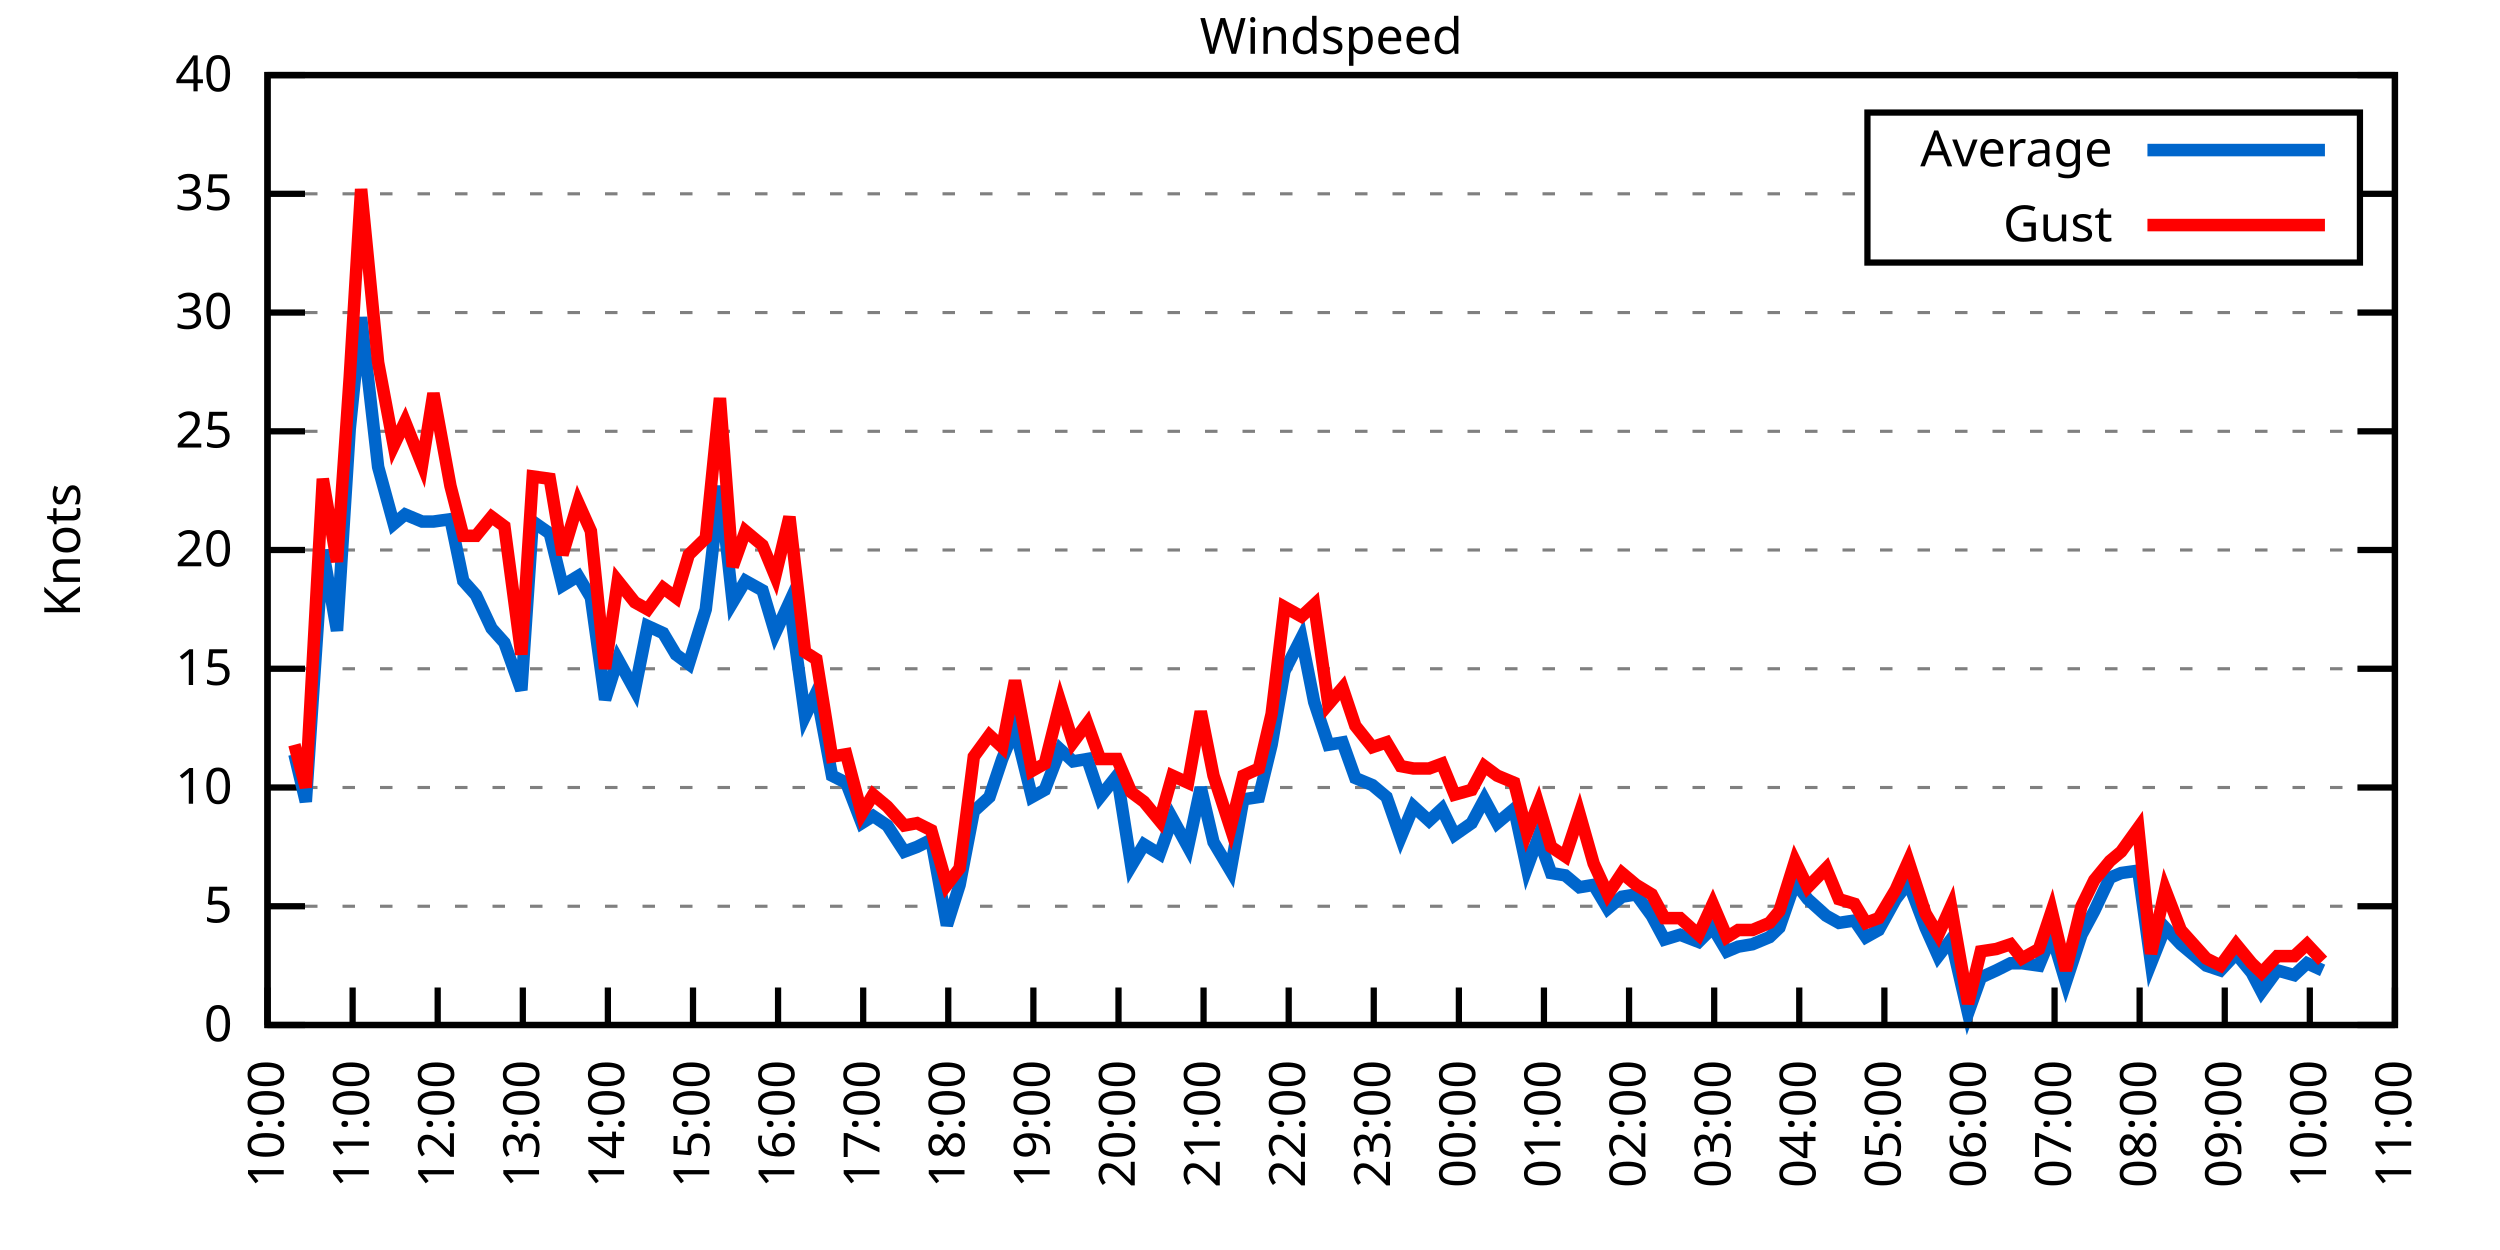
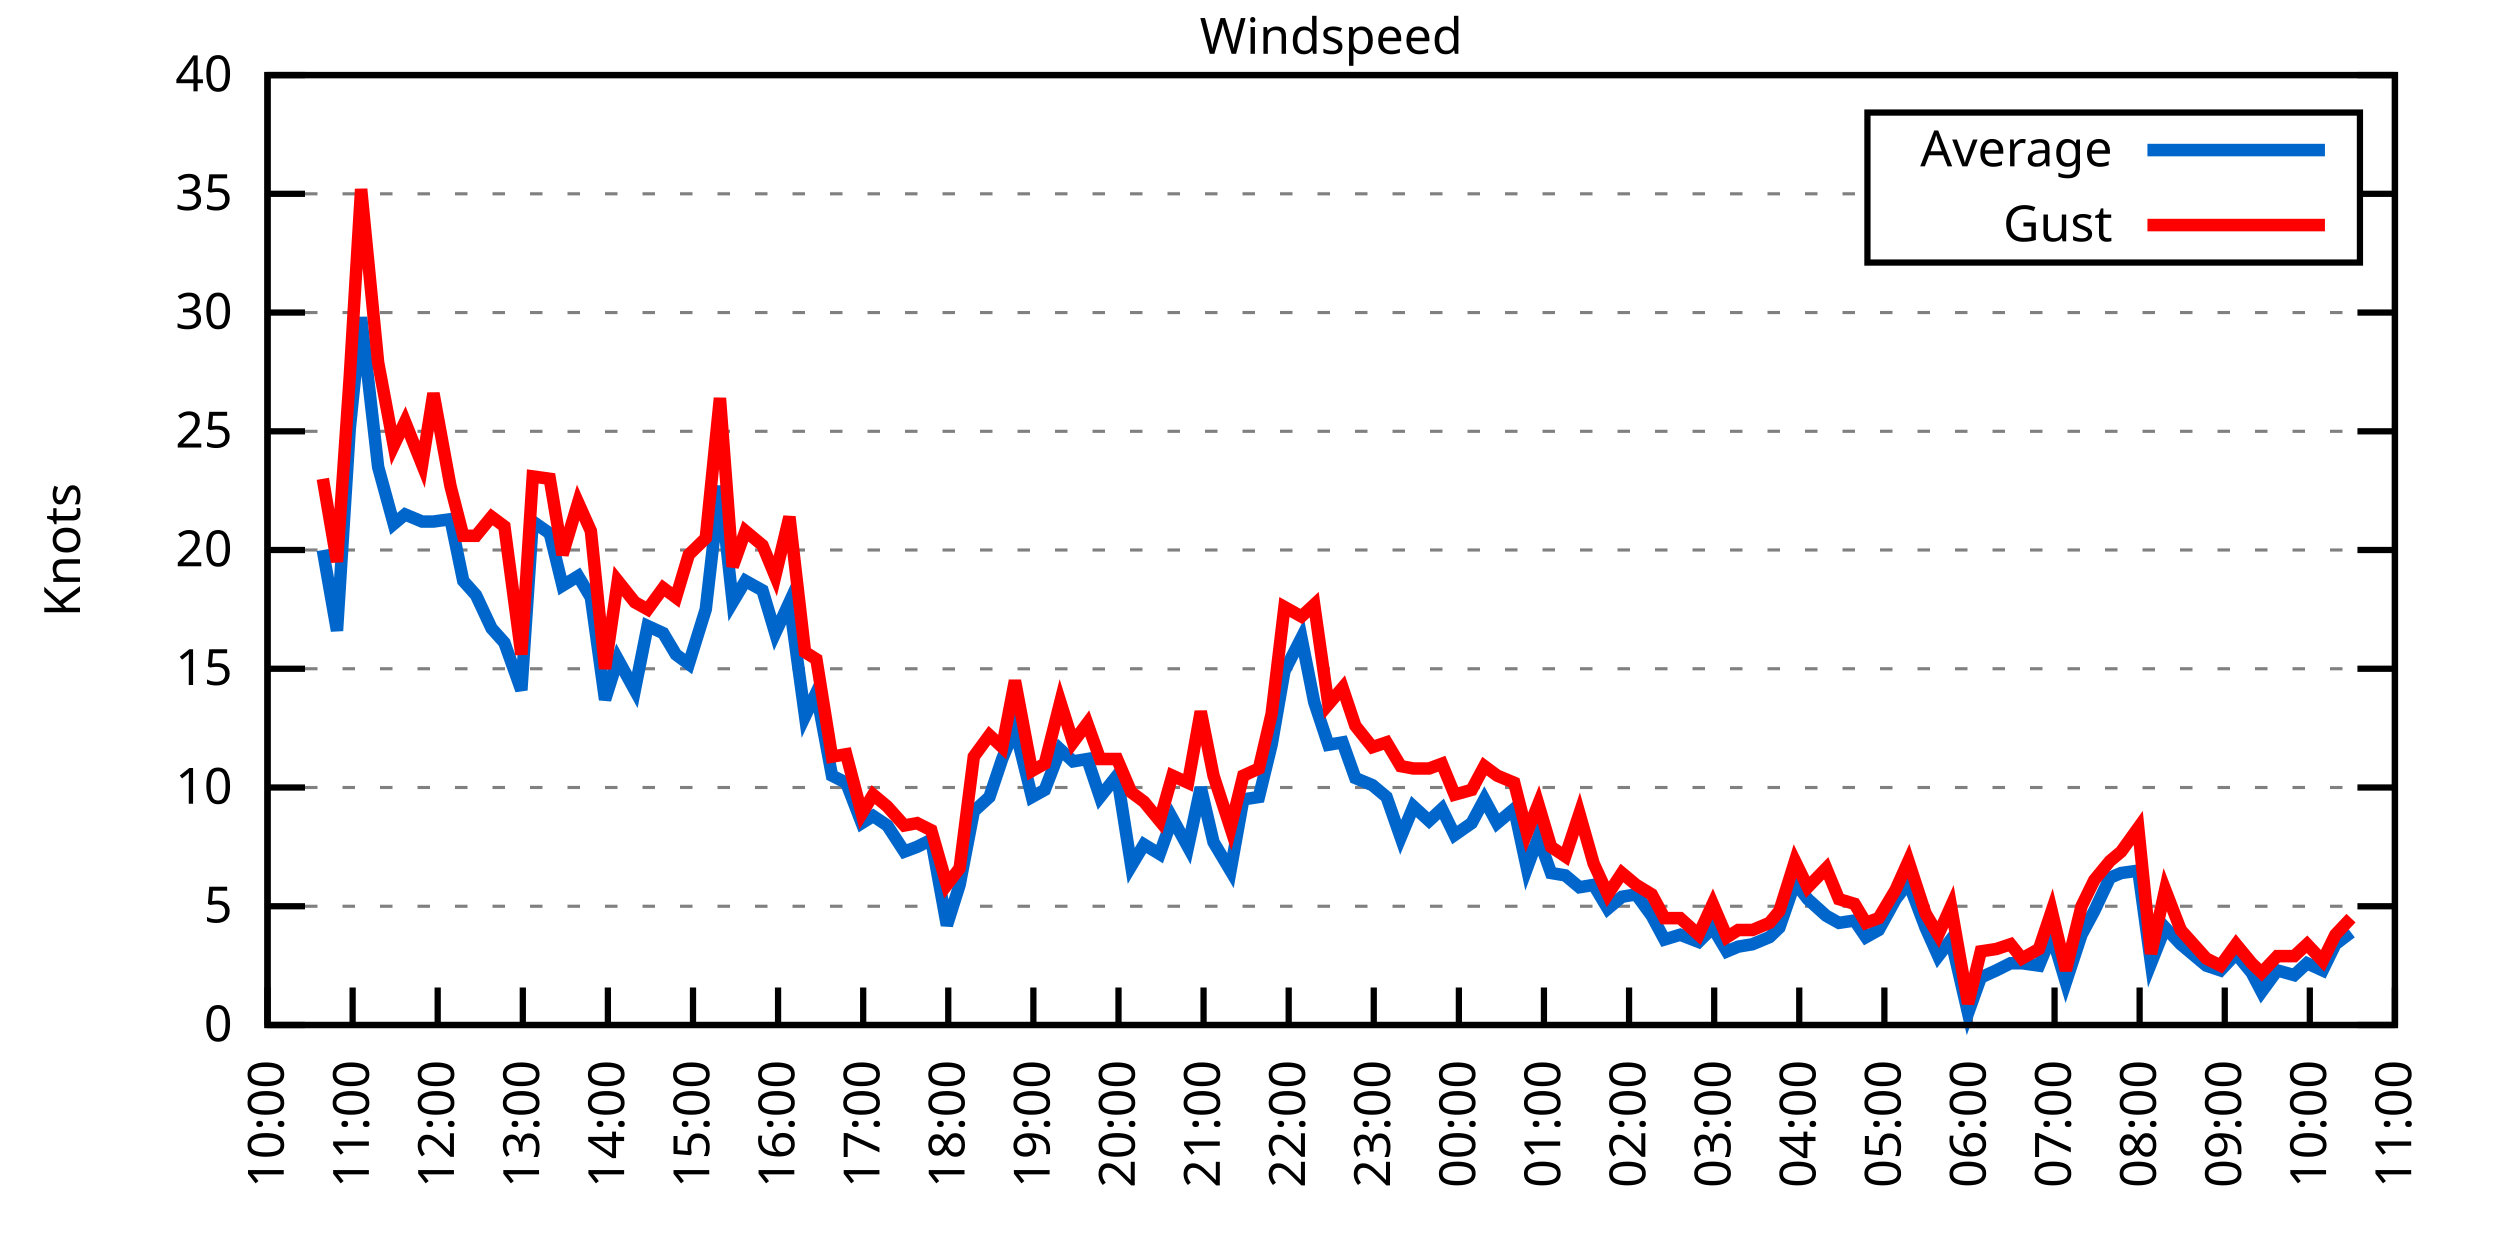
<svg xmlns="http://www.w3.org/2000/svg" xmlns:xlink="http://www.w3.org/1999/xlink" width="400" height="200" viewBox="0 0 400 200">
  <g id="gnuplot_canvas">
    <rect x="0" y="0" width="400" height="200" fill="none" />
    <defs>
      <circle id="gpDot" r="0.5" stroke-width="0.5" stroke="currentColor" />
      <path id="gpPt0" stroke-width="0.333" stroke="currentColor" d="M-1,0 h2 M0,-1 v2" />
      <path id="gpPt1" stroke-width="0.333" stroke="currentColor" d="M-1,-1 L1,1 M1,-1 L-1,1" />
      <path id="gpPt2" stroke-width="0.333" stroke="currentColor" d="M-1,0 L1,0 M0,-1 L0,1 M-1,-1 L1,1 M-1,1 L1,-1" />
      <rect id="gpPt3" stroke-width="0.333" stroke="currentColor" x="-1" y="-1" width="2" height="2" />
      <rect id="gpPt4" stroke-width="0.333" stroke="currentColor" fill="currentColor" x="-1" y="-1" width="2" height="2" />
      <circle id="gpPt5" stroke-width="0.333" stroke="currentColor" cx="0" cy="0" r="1" />
      <use xlink:href="#gpPt5" id="gpPt6" fill="currentColor" stroke="none" />
      <path id="gpPt7" stroke-width="0.333" stroke="currentColor" d="M0,-1.33 L-1.33,0.67 L1.33,0.67 z" />
      <use xlink:href="#gpPt7" id="gpPt8" fill="currentColor" stroke="none" />
      <use xlink:href="#gpPt7" id="gpPt9" stroke="currentColor" transform="rotate(180)" />
      <use xlink:href="#gpPt9" id="gpPt10" fill="currentColor" stroke="none" />
      <use xlink:href="#gpPt3" id="gpPt11" stroke="currentColor" transform="rotate(45)" />
      <use xlink:href="#gpPt11" id="gpPt12" fill="currentColor" stroke="none" />
      <path id="gpPt13" stroke-width="0.333" stroke="currentColor" d="M0,1.330 L1.265,0.411 L0.782,-1.067 L-0.782,-1.076 L-1.265,0.411 z" />
      <use xlink:href="#gpPt13" id="gpPt14" fill="currentColor" stroke="none" />
      <filter id="textbox" filterUnits="objectBoundingBox" x="0" y="0" height="1" width="1">
        <feFlood flood-color="white" flood-opacity="1" result="bgnd" />
        <feComposite in="SourceGraphic" in2="bgnd" operator="atop" />
      </filter>
      <filter id="greybox" filterUnits="objectBoundingBox" x="0" y="0" height="1" width="1">
        <feFlood flood-color="lightgrey" flood-opacity="1" result="grey" />
        <feComposite in="SourceGraphic" in2="grey" operator="atop" />
      </filter>
    </defs>
    <g fill="none" color="white" stroke="currentColor" stroke-width="1.00" stroke-linecap="butt" stroke-linejoin="miter">
</g>
    <g fill="none" color="black" stroke="currentColor" stroke-width="1.00" stroke-linecap="butt" stroke-linejoin="miter">
      <g stroke="none" shape-rendering="crispEdges">
        <polygon fill="rgb(255, 255, 255)" points="42.80,164.00 383.18,164.00 383.18,12.02 42.80,12.02 " />
      </g>
    </g>
    <g fill="none" color="black" stroke="currentColor" stroke-width="1.00" stroke-linecap="butt" stroke-linejoin="miter">
</g>
    <g fill="none" color="black" stroke="black" stroke-width="0.50" stroke-linecap="butt" stroke-linejoin="miter">
</g>
    <g fill="none" color="gray" stroke="currentColor" stroke-width="0.50" stroke-linecap="butt" stroke-linejoin="miter">
      <path stroke="gray" stroke-dasharray="2,4" class="gridline" d="M42.80,164.00 L383.19,164.00  " />
    </g>
    <g fill="none" color="gray" stroke="gray" stroke-width="1.00" stroke-linecap="butt" stroke-linejoin="miter">
</g>
    <g fill="none" color="black" stroke="currentColor" stroke-width="1.00" stroke-linecap="butt" stroke-linejoin="miter">
      <path stroke="black" d="M42.80,164.00 L48.80,164.00 M383.19,164.00 L377.19,164.00  " />
      <g transform="translate(37.20,166.60)" stroke="none" fill="black" font-family="Sans" font-size="8.00" text-anchor="end">
        <text>
          <tspan font-family="Sans"> 0</tspan>
        </text>
      </g>
    </g>
    <g fill="none" color="black" stroke="currentColor" stroke-width="1.00" stroke-linecap="butt" stroke-linejoin="miter">
</g>
    <g fill="none" color="black" stroke="black" stroke-width="0.50" stroke-linecap="butt" stroke-linejoin="miter">
</g>
    <g fill="none" color="gray" stroke="currentColor" stroke-width="0.50" stroke-linecap="butt" stroke-linejoin="miter">
      <path stroke="gray" stroke-dasharray="2,4" class="gridline" d="M42.80,145.00 L383.19,145.00  " />
    </g>
    <g fill="none" color="gray" stroke="gray" stroke-width="1.00" stroke-linecap="butt" stroke-linejoin="miter">
</g>
    <g fill="none" color="black" stroke="currentColor" stroke-width="1.00" stroke-linecap="butt" stroke-linejoin="miter">
      <path stroke="black" d="M42.80,145.00 L48.80,145.00 M383.19,145.00 L377.19,145.00  " />
      <g transform="translate(37.20,147.60)" stroke="none" fill="black" font-family="Sans" font-size="8.00" text-anchor="end">
        <text>
          <tspan font-family="Sans"> 5</tspan>
        </text>
      </g>
    </g>
    <g fill="none" color="black" stroke="currentColor" stroke-width="1.00" stroke-linecap="butt" stroke-linejoin="miter">
</g>
    <g fill="none" color="black" stroke="black" stroke-width="0.50" stroke-linecap="butt" stroke-linejoin="miter">
</g>
    <g fill="none" color="gray" stroke="currentColor" stroke-width="0.50" stroke-linecap="butt" stroke-linejoin="miter">
      <path stroke="gray" stroke-dasharray="2,4" class="gridline" d="M42.80,126.00 L383.19,126.00  " />
    </g>
    <g fill="none" color="gray" stroke="gray" stroke-width="1.00" stroke-linecap="butt" stroke-linejoin="miter">
</g>
    <g fill="none" color="black" stroke="currentColor" stroke-width="1.00" stroke-linecap="butt" stroke-linejoin="miter">
      <path stroke="black" d="M42.80,126.00 L48.80,126.00 M383.19,126.00 L377.19,126.00  " />
      <g transform="translate(37.20,128.60)" stroke="none" fill="black" font-family="Sans" font-size="8.00" text-anchor="end">
        <text>
          <tspan font-family="Sans"> 10</tspan>
        </text>
      </g>
    </g>
    <g fill="none" color="black" stroke="currentColor" stroke-width="1.00" stroke-linecap="butt" stroke-linejoin="miter">
</g>
    <g fill="none" color="black" stroke="black" stroke-width="0.50" stroke-linecap="butt" stroke-linejoin="miter">
</g>
    <g fill="none" color="gray" stroke="currentColor" stroke-width="0.50" stroke-linecap="butt" stroke-linejoin="miter">
      <path stroke="gray" stroke-dasharray="2,4" class="gridline" d="M42.80,107.00 L383.19,107.00  " />
    </g>
    <g fill="none" color="gray" stroke="gray" stroke-width="1.00" stroke-linecap="butt" stroke-linejoin="miter">
</g>
    <g fill="none" color="black" stroke="currentColor" stroke-width="1.00" stroke-linecap="butt" stroke-linejoin="miter">
      <path stroke="black" d="M42.80,107.00 L48.80,107.00 M383.19,107.00 L377.19,107.00  " />
      <g transform="translate(37.20,109.60)" stroke="none" fill="black" font-family="Sans" font-size="8.00" text-anchor="end">
        <text>
          <tspan font-family="Sans"> 15</tspan>
        </text>
      </g>
    </g>
    <g fill="none" color="black" stroke="currentColor" stroke-width="1.00" stroke-linecap="butt" stroke-linejoin="miter">
</g>
    <g fill="none" color="black" stroke="black" stroke-width="0.50" stroke-linecap="butt" stroke-linejoin="miter">
</g>
    <g fill="none" color="gray" stroke="currentColor" stroke-width="0.50" stroke-linecap="butt" stroke-linejoin="miter">
      <path stroke="gray" stroke-dasharray="2,4" class="gridline" d="M42.80,88.00 L383.19,88.00  " />
    </g>
    <g fill="none" color="gray" stroke="gray" stroke-width="1.00" stroke-linecap="butt" stroke-linejoin="miter">
</g>
    <g fill="none" color="black" stroke="currentColor" stroke-width="1.00" stroke-linecap="butt" stroke-linejoin="miter">
      <path stroke="black" d="M42.80,88.00 L48.80,88.00 M383.19,88.00 L377.19,88.00  " />
      <g transform="translate(37.20,90.60)" stroke="none" fill="black" font-family="Sans" font-size="8.00" text-anchor="end">
        <text>
          <tspan font-family="Sans"> 20</tspan>
        </text>
      </g>
    </g>
    <g fill="none" color="black" stroke="currentColor" stroke-width="1.00" stroke-linecap="butt" stroke-linejoin="miter">
</g>
    <g fill="none" color="black" stroke="black" stroke-width="0.50" stroke-linecap="butt" stroke-linejoin="miter">
</g>
    <g fill="none" color="gray" stroke="currentColor" stroke-width="0.50" stroke-linecap="butt" stroke-linejoin="miter">
      <path stroke="gray" stroke-dasharray="2,4" class="gridline" d="M42.80,69.01 L383.19,69.01  " />
    </g>
    <g fill="none" color="gray" stroke="gray" stroke-width="1.00" stroke-linecap="butt" stroke-linejoin="miter">
</g>
    <g fill="none" color="black" stroke="currentColor" stroke-width="1.00" stroke-linecap="butt" stroke-linejoin="miter">
      <path stroke="black" d="M42.80,69.01 L48.80,69.01 M383.19,69.01 L377.19,69.01  " />
      <g transform="translate(37.20,71.61)" stroke="none" fill="black" font-family="Sans" font-size="8.00" text-anchor="end">
        <text>
          <tspan font-family="Sans"> 25</tspan>
        </text>
      </g>
    </g>
    <g fill="none" color="black" stroke="currentColor" stroke-width="1.00" stroke-linecap="butt" stroke-linejoin="miter">
</g>
    <g fill="none" color="black" stroke="black" stroke-width="0.50" stroke-linecap="butt" stroke-linejoin="miter">
</g>
    <g fill="none" color="gray" stroke="currentColor" stroke-width="0.50" stroke-linecap="butt" stroke-linejoin="miter">
      <path stroke="gray" stroke-dasharray="2,4" class="gridline" d="M42.80,50.01 L383.19,50.01  " />
    </g>
    <g fill="none" color="gray" stroke="gray" stroke-width="1.00" stroke-linecap="butt" stroke-linejoin="miter">
</g>
    <g fill="none" color="black" stroke="currentColor" stroke-width="1.00" stroke-linecap="butt" stroke-linejoin="miter">
      <path stroke="black" d="M42.80,50.01 L48.80,50.01 M383.19,50.01 L377.19,50.01  " />
      <g transform="translate(37.20,52.61)" stroke="none" fill="black" font-family="Sans" font-size="8.00" text-anchor="end">
        <text>
          <tspan font-family="Sans"> 30</tspan>
        </text>
      </g>
    </g>
    <g fill="none" color="black" stroke="currentColor" stroke-width="1.00" stroke-linecap="butt" stroke-linejoin="miter">
</g>
    <g fill="none" color="black" stroke="black" stroke-width="0.50" stroke-linecap="butt" stroke-linejoin="miter">
</g>
    <g fill="none" color="gray" stroke="currentColor" stroke-width="0.50" stroke-linecap="butt" stroke-linejoin="miter">
      <path stroke="gray" stroke-dasharray="2,4" class="gridline" d="M42.80,31.01 L298.79,31.01 M377.59,31.01 L383.19,31.01  " />
    </g>
    <g fill="none" color="gray" stroke="gray" stroke-width="1.00" stroke-linecap="butt" stroke-linejoin="miter">
</g>
    <g fill="none" color="black" stroke="currentColor" stroke-width="1.00" stroke-linecap="butt" stroke-linejoin="miter">
      <path stroke="black" d="M42.80,31.01 L48.80,31.01 M383.19,31.01 L377.19,31.01  " />
      <g transform="translate(37.20,33.61)" stroke="none" fill="black" font-family="Sans" font-size="8.00" text-anchor="end">
        <text>
          <tspan font-family="Sans"> 35</tspan>
        </text>
      </g>
    </g>
    <g fill="none" color="black" stroke="currentColor" stroke-width="1.00" stroke-linecap="butt" stroke-linejoin="miter">
</g>
    <g fill="none" color="black" stroke="black" stroke-width="0.50" stroke-linecap="butt" stroke-linejoin="miter">
</g>
    <g fill="none" color="gray" stroke="currentColor" stroke-width="0.50" stroke-linecap="butt" stroke-linejoin="miter">
      <path stroke="gray" stroke-dasharray="2,4" class="gridline" d="M42.80,12.01 L383.19,12.01  " />
    </g>
    <g fill="none" color="gray" stroke="gray" stroke-width="1.00" stroke-linecap="butt" stroke-linejoin="miter">
</g>
    <g fill="none" color="black" stroke="currentColor" stroke-width="1.00" stroke-linecap="butt" stroke-linejoin="miter">
      <path stroke="black" d="M42.80,12.01 L48.80,12.01 M383.19,12.01 L377.19,12.01  " />
      <g transform="translate(37.20,14.61)" stroke="none" fill="black" font-family="Sans" font-size="8.00" text-anchor="end">
        <text>
          <tspan font-family="Sans"> 40</tspan>
        </text>
      </g>
    </g>
    <g fill="none" color="black" stroke="currentColor" stroke-width="1.00" stroke-linecap="butt" stroke-linejoin="miter">
      <path stroke="black" d="M42.80,164.00 L42.80,158.00  " />
      <g transform="translate(45.40,169.60) rotate(270.00)" stroke="none" fill="black" font-family="Sans" font-size="8.00" text-anchor="end">
        <text>
          <tspan font-family="Sans">10:00</tspan>
        </text>
      </g>
    </g>
    <g fill="none" color="black" stroke="currentColor" stroke-width="1.00" stroke-linecap="butt" stroke-linejoin="miter">
      <path stroke="black" d="M56.42,164.00 L56.42,158.00  " />
      <g transform="translate(59.02,169.60) rotate(270.00)" stroke="none" fill="black" font-family="Sans" font-size="8.00" text-anchor="end">
        <text>
          <tspan font-family="Sans">11:00</tspan>
        </text>
      </g>
    </g>
    <g fill="none" color="black" stroke="currentColor" stroke-width="1.00" stroke-linecap="butt" stroke-linejoin="miter">
      <path stroke="black" d="M70.03,164.00 L70.03,158.00  " />
      <g transform="translate(72.63,169.60) rotate(270.00)" stroke="none" fill="black" font-family="Sans" font-size="8.00" text-anchor="end">
        <text>
          <tspan font-family="Sans">12:00</tspan>
        </text>
      </g>
    </g>
    <g fill="none" color="black" stroke="currentColor" stroke-width="1.00" stroke-linecap="butt" stroke-linejoin="miter">
      <path stroke="black" d="M83.65,164.00 L83.65,158.00  " />
      <g transform="translate(86.25,169.60) rotate(270.00)" stroke="none" fill="black" font-family="Sans" font-size="8.00" text-anchor="end">
        <text>
          <tspan font-family="Sans">13:00</tspan>
        </text>
      </g>
    </g>
    <g fill="none" color="black" stroke="currentColor" stroke-width="1.00" stroke-linecap="butt" stroke-linejoin="miter">
      <path stroke="black" d="M97.26,164.00 L97.26,158.00  " />
      <g transform="translate(99.86,169.60) rotate(270.00)" stroke="none" fill="black" font-family="Sans" font-size="8.00" text-anchor="end">
        <text>
          <tspan font-family="Sans">14:00</tspan>
        </text>
      </g>
    </g>
    <g fill="none" color="black" stroke="currentColor" stroke-width="1.00" stroke-linecap="butt" stroke-linejoin="miter">
      <path stroke="black" d="M110.88,164.00 L110.88,158.00  " />
      <g transform="translate(113.48,169.60) rotate(270.00)" stroke="none" fill="black" font-family="Sans" font-size="8.00" text-anchor="end">
        <text>
          <tspan font-family="Sans">15:00</tspan>
        </text>
      </g>
    </g>
    <g fill="none" color="black" stroke="currentColor" stroke-width="1.00" stroke-linecap="butt" stroke-linejoin="miter">
      <path stroke="black" d="M124.49,164.00 L124.49,158.00  " />
      <g transform="translate(127.09,169.60) rotate(270.00)" stroke="none" fill="black" font-family="Sans" font-size="8.00" text-anchor="end">
        <text>
          <tspan font-family="Sans">16:00</tspan>
        </text>
      </g>
    </g>
    <g fill="none" color="black" stroke="currentColor" stroke-width="1.00" stroke-linecap="butt" stroke-linejoin="miter">
      <path stroke="black" d="M138.11,164.00 L138.11,158.00  " />
      <g transform="translate(140.71,169.60) rotate(270.00)" stroke="none" fill="black" font-family="Sans" font-size="8.00" text-anchor="end">
        <text>
          <tspan font-family="Sans">17:00</tspan>
        </text>
      </g>
    </g>
    <g fill="none" color="black" stroke="currentColor" stroke-width="1.00" stroke-linecap="butt" stroke-linejoin="miter">
      <path stroke="black" d="M151.72,164.00 L151.72,158.00  " />
      <g transform="translate(154.32,169.60) rotate(270.00)" stroke="none" fill="black" font-family="Sans" font-size="8.00" text-anchor="end">
        <text>
          <tspan font-family="Sans">18:00</tspan>
        </text>
      </g>
    </g>
    <g fill="none" color="black" stroke="currentColor" stroke-width="1.00" stroke-linecap="butt" stroke-linejoin="miter">
      <path stroke="black" d="M165.34,164.00 L165.34,158.00  " />
      <g transform="translate(167.94,169.60) rotate(270.00)" stroke="none" fill="black" font-family="Sans" font-size="8.00" text-anchor="end">
        <text>
          <tspan font-family="Sans">19:00</tspan>
        </text>
      </g>
    </g>
    <g fill="none" color="black" stroke="currentColor" stroke-width="1.00" stroke-linecap="butt" stroke-linejoin="miter">
      <path stroke="black" d="M178.96,164.00 L178.96,158.00  " />
      <g transform="translate(181.56,169.60) rotate(270.00)" stroke="none" fill="black" font-family="Sans" font-size="8.00" text-anchor="end">
        <text>
          <tspan font-family="Sans">20:00</tspan>
        </text>
      </g>
    </g>
    <g fill="none" color="black" stroke="currentColor" stroke-width="1.00" stroke-linecap="butt" stroke-linejoin="miter">
      <path stroke="black" d="M192.57,164.00 L192.57,158.00  " />
      <g transform="translate(195.17,169.60) rotate(270.00)" stroke="none" fill="black" font-family="Sans" font-size="8.00" text-anchor="end">
        <text>
          <tspan font-family="Sans">21:00</tspan>
        </text>
      </g>
    </g>
    <g fill="none" color="black" stroke="currentColor" stroke-width="1.00" stroke-linecap="butt" stroke-linejoin="miter">
      <path stroke="black" d="M206.19,164.00 L206.19,158.00  " />
      <g transform="translate(208.79,169.60) rotate(270.00)" stroke="none" fill="black" font-family="Sans" font-size="8.00" text-anchor="end">
        <text>
          <tspan font-family="Sans">22:00</tspan>
        </text>
      </g>
    </g>
    <g fill="none" color="black" stroke="currentColor" stroke-width="1.00" stroke-linecap="butt" stroke-linejoin="miter">
      <path stroke="black" d="M219.80,164.00 L219.80,158.00  " />
      <g transform="translate(222.40,169.60) rotate(270.00)" stroke="none" fill="black" font-family="Sans" font-size="8.00" text-anchor="end">
        <text>
          <tspan font-family="Sans">23:00</tspan>
        </text>
      </g>
    </g>
    <g fill="none" color="black" stroke="currentColor" stroke-width="1.00" stroke-linecap="butt" stroke-linejoin="miter">
      <path stroke="black" d="M233.42,164.00 L233.42,158.00  " />
      <g transform="translate(236.02,169.60) rotate(270.00)" stroke="none" fill="black" font-family="Sans" font-size="8.00" text-anchor="end">
        <text>
          <tspan font-family="Sans">00:00</tspan>
        </text>
      </g>
    </g>
    <g fill="none" color="black" stroke="currentColor" stroke-width="1.00" stroke-linecap="butt" stroke-linejoin="miter">
      <path stroke="black" d="M247.03,164.00 L247.03,158.00  " />
      <g transform="translate(249.63,169.60) rotate(270.00)" stroke="none" fill="black" font-family="Sans" font-size="8.00" text-anchor="end">
        <text>
          <tspan font-family="Sans">01:00</tspan>
        </text>
      </g>
    </g>
    <g fill="none" color="black" stroke="currentColor" stroke-width="1.00" stroke-linecap="butt" stroke-linejoin="miter">
      <path stroke="black" d="M260.65,164.00 L260.65,158.00  " />
      <g transform="translate(263.25,169.60) rotate(270.00)" stroke="none" fill="black" font-family="Sans" font-size="8.00" text-anchor="end">
        <text>
          <tspan font-family="Sans">02:00</tspan>
        </text>
      </g>
    </g>
    <g fill="none" color="black" stroke="currentColor" stroke-width="1.00" stroke-linecap="butt" stroke-linejoin="miter">
      <path stroke="black" d="M274.27,164.00 L274.27,158.00  " />
      <g transform="translate(276.87,169.60) rotate(270.00)" stroke="none" fill="black" font-family="Sans" font-size="8.00" text-anchor="end">
        <text>
          <tspan font-family="Sans">03:00</tspan>
        </text>
      </g>
    </g>
    <g fill="none" color="black" stroke="currentColor" stroke-width="1.00" stroke-linecap="butt" stroke-linejoin="miter">
      <path stroke="black" d="M287.88,164.00 L287.88,158.00  " />
      <g transform="translate(290.48,169.60) rotate(270.00)" stroke="none" fill="black" font-family="Sans" font-size="8.00" text-anchor="end">
        <text>
          <tspan font-family="Sans">04:00</tspan>
        </text>
      </g>
    </g>
    <g fill="none" color="black" stroke="currentColor" stroke-width="1.00" stroke-linecap="butt" stroke-linejoin="miter">
      <path stroke="black" d="M301.50,164.00 L301.50,158.00  " />
      <g transform="translate(304.10,169.60) rotate(270.00)" stroke="none" fill="black" font-family="Sans" font-size="8.00" text-anchor="end">
        <text>
          <tspan font-family="Sans">05:00</tspan>
        </text>
      </g>
    </g>
    <g fill="none" color="black" stroke="currentColor" stroke-width="1.00" stroke-linecap="butt" stroke-linejoin="miter">
      <path stroke="black" d="M315.11,164.00 L315.11,158.00  " />
      <g transform="translate(317.71,169.60) rotate(270.00)" stroke="none" fill="black" font-family="Sans" font-size="8.00" text-anchor="end">
        <text>
          <tspan font-family="Sans">06:00</tspan>
        </text>
      </g>
    </g>
    <g fill="none" color="black" stroke="currentColor" stroke-width="1.00" stroke-linecap="butt" stroke-linejoin="miter">
      <path stroke="black" d="M328.73,164.00 L328.73,158.00  " />
      <g transform="translate(331.33,169.60) rotate(270.00)" stroke="none" fill="black" font-family="Sans" font-size="8.00" text-anchor="end">
        <text>
          <tspan font-family="Sans">07:00</tspan>
        </text>
      </g>
    </g>
    <g fill="none" color="black" stroke="currentColor" stroke-width="1.00" stroke-linecap="butt" stroke-linejoin="miter">
      <path stroke="black" d="M342.34,164.00 L342.34,158.00  " />
      <g transform="translate(344.94,169.60) rotate(270.00)" stroke="none" fill="black" font-family="Sans" font-size="8.00" text-anchor="end">
        <text>
          <tspan font-family="Sans">08:00</tspan>
        </text>
      </g>
    </g>
    <g fill="none" color="black" stroke="currentColor" stroke-width="1.00" stroke-linecap="butt" stroke-linejoin="miter">
      <path stroke="black" d="M355.96,164.00 L355.96,158.00  " />
      <g transform="translate(358.56,169.60) rotate(270.00)" stroke="none" fill="black" font-family="Sans" font-size="8.00" text-anchor="end">
        <text>
          <tspan font-family="Sans">09:00</tspan>
        </text>
      </g>
    </g>
    <g fill="none" color="black" stroke="currentColor" stroke-width="1.00" stroke-linecap="butt" stroke-linejoin="miter">
      <path stroke="black" d="M369.57,164.00 L369.57,158.00  " />
      <g transform="translate(372.17,169.60) rotate(270.00)" stroke="none" fill="black" font-family="Sans" font-size="8.00" text-anchor="end">
        <text>
          <tspan font-family="Sans">10:00</tspan>
        </text>
      </g>
    </g>
    <g fill="none" color="black" stroke="currentColor" stroke-width="1.00" stroke-linecap="butt" stroke-linejoin="miter">
      <path stroke="black" d="M383.19,164.00 L383.19,158.00  " />
      <g transform="translate(385.79,169.60) rotate(270.00)" stroke="none" fill="black" font-family="Sans" font-size="8.00" text-anchor="end">
        <text>
          <tspan font-family="Sans">11:00</tspan>
        </text>
      </g>
    </g>
    <g fill="none" color="black" stroke="currentColor" stroke-width="1.00" stroke-linecap="butt" stroke-linejoin="miter">
</g>
    <g fill="none" color="black" stroke="currentColor" stroke-width="1.00" stroke-linecap="butt" stroke-linejoin="miter">
      <path stroke="black" d="M42.80,12.01 L42.80,164.00 L383.19,164.00 L383.19,12.01 L42.80,12.01 Z  " />
    </g>
    <g fill="none" color="black" stroke="currentColor" stroke-width="1.00" stroke-linecap="butt" stroke-linejoin="miter">
</g>
    <g fill="none" color="black" stroke="currentColor" stroke-width="1.00" stroke-linecap="butt" stroke-linejoin="miter">
      <path stroke="black" d="M298.79,42.01 L298.79,18.01 L377.59,18.01 L377.59,42.01 L298.79,42.01 Z  " />
    </g>
    <g id="Windspeed_plot_1">
      <g fill="none" color="white" stroke="black" stroke-width="2.00" stroke-linecap="butt" stroke-linejoin="miter">
</g>
      <g fill="none" color="black" stroke="currentColor" stroke-width="2.00" stroke-linecap="butt" stroke-linejoin="miter">
        <g transform="translate(337.99,26.61)" stroke="none" fill="black" font-family="Sans" font-size="8.00" text-anchor="end">
          <text>
            <tspan font-family="Sans">Average</tspan>
          </text>
        </g>
      </g>
      <g fill="none" color="black" stroke="currentColor" stroke-width="2.00" stroke-linecap="butt" stroke-linejoin="miter">
-         <path stroke="rgb(  0, 102, 204)" d="M343.59,24.01 L371.99,24.01 M47.11,120.68 L48.93,128.28 L51.65,88.00 L53.92,100.92 L55.96,68.63 L57.78,50.77   L60.50,74.71 L63.00,83.83 L64.81,82.31 L67.54,83.45 L69.35,83.45 L72.07,83.07 L74.12,92.94 L76.16,95.22   L78.65,100.54 L80.70,102.82 L83.42,110.42 L85.24,83.45 L87.96,85.35 L90.00,93.70 L92.50,92.18 L94.54,95.60   L96.81,111.94 L98.85,105.48 L101.57,110.42 L103.62,100.16 L106.11,101.30 L108.15,104.72 L110.20,106.24 L112.92,97.50   L115.19,77.75 L117.23,96.36 L119.27,92.94 L122.00,94.46 L124.04,101.30 L126.31,96.36 L128.81,114.60 L130.62,110.80   L133.12,124.10 L135.39,125.24 L137.88,131.70 L139.70,130.56 L141.97,132.08 L144.69,136.26 L146.73,135.50 L149.00,134.36   L151.50,148.04 L153.54,141.58 L155.81,129.80 L158.31,127.52 L160.35,121.44 L162.39,116.50 L165.11,127.52 L167.16,126.38   L169.65,119.92 L171.69,121.82 L173.96,121.44 L176.01,127.52 L178.73,124.10 L181.00,138.54 L183.04,135.12 L185.54,136.64   L187.58,130.94 L190.08,135.50 L192.12,126.00 L194.16,134.74 L196.88,139.30 L198.93,127.90 L201.42,127.52 L203.46,119.16   L205.51,107.38 L208.23,102.06 L210.27,112.32 L212.54,119.16 L214.81,118.78 L216.85,124.48 L219.58,125.62 L221.85,127.52   L224.11,133.98 L226.16,129.04 L228.65,131.32 L230.70,129.42 L232.74,133.60 L235.46,131.70 L237.50,127.90 L239.55,131.70   L242.27,129.42 L244.31,138.92 L246.13,133.98 L248.17,139.68 L250.44,140.06 L252.71,141.96 L254.98,141.58 L257.25,145.38   L259.51,143.48 L261.78,143.10 L264.28,146.52 L266.32,150.32 L268.82,149.56 L271.77,150.70 L274.04,148.42 L276.31,152.22   L278.12,151.46 L280.39,151.08 L283.12,149.94 L284.70,148.42 L287.20,141.20 L289.24,143.86 L292.19,146.52 L294.23,147.66   L296.73,147.28 L298.55,149.94 L300.59,148.80 L303.31,143.86 L305.35,141.20 L308.08,148.42 L310.12,152.98 L312.16,150.32   L314.89,162.10 L316.93,156.40 L319.42,155.26 L321.69,154.12 L323.51,154.12 L326.23,154.50 L328.27,149.56 L330.54,157.16   L333.04,149.56 L335.08,145.76 L337.58,140.44 L339.39,139.68 L342.12,139.30 L344.16,154.12 L346.43,148.42 L348.92,151.08   L353.01,154.50 L355.28,155.26 L357.77,152.60 L360.27,155.64 L361.86,158.68 L364.36,155.26 L367.08,156.02 L369.12,154.12   L371.62,155.26  " />
+         <path stroke="rgb(  0, 102, 204)" d="M343.59,24.01 L371.99,24.01 M51.65,88.00 L53.92,100.92 L55.96,68.63 L57.78,50.77 L60.50,74.71 L63.00,83.83   L64.81,82.31 L67.54,83.45 L69.35,83.45 L72.07,83.07 L74.12,92.94 L76.16,95.22 L78.65,100.54 L80.70,102.82   L83.42,110.42 L85.24,83.45 L87.96,85.35 L90.00,93.70 L92.50,92.18 L94.54,95.60 L96.81,111.94 L98.85,105.48   L101.57,110.42 L103.62,100.16 L106.11,101.30 L108.15,104.72 L110.20,106.24 L112.92,97.50 L115.19,77.75 L117.23,96.36   L119.27,92.94 L122.00,94.46 L124.04,101.30 L126.31,96.36 L128.81,114.60 L130.62,110.80 L133.12,124.10 L135.39,125.24   L137.88,131.70 L139.70,130.56 L141.97,132.08 L144.69,136.26 L146.73,135.50 L149.00,134.36 L151.50,148.04 L153.54,141.58   L155.81,129.80 L158.31,127.52 L160.35,121.44 L162.39,116.50 L165.11,127.52 L167.16,126.38 L169.65,119.92 L171.69,121.82   L173.96,121.44 L176.01,127.52 L178.73,124.10 L181.00,138.54 L183.04,135.12 L185.54,136.64 L187.58,130.94 L190.08,135.50   L192.12,126.00 L194.16,134.74 L196.88,139.30 L198.93,127.90 L201.42,127.52 L203.46,119.16 L205.51,107.38 L208.23,102.06   L210.27,112.32 L212.54,119.16 L214.81,118.78 L216.85,124.48 L219.58,125.62 L221.85,127.52 L224.11,133.98 L226.16,129.04   L228.65,131.32 L230.70,129.42 L232.74,133.60 L235.46,131.70 L237.50,127.90 L239.55,131.70 L242.27,129.42 L244.31,138.92   L246.13,133.98 L248.17,139.68 L250.44,140.06 L252.71,141.96 L254.98,141.58 L257.25,145.38 L259.51,143.48 L261.78,143.10   L264.28,146.52 L266.32,150.32 L268.82,149.56 L271.77,150.70 L274.04,148.42 L276.31,152.22 L278.12,151.46 L280.39,151.08   L283.12,149.94 L284.70,148.42 L287.20,141.20 L289.24,143.86 L292.19,146.52 L294.23,147.66 L296.73,147.28 L298.55,149.94   L300.59,148.80 L303.31,143.86 L305.35,141.20 L308.08,148.42 L310.12,152.98 L312.16,150.32 L314.89,162.10 L316.93,156.40   L319.42,155.26 L321.69,154.12 L323.51,154.12 L326.23,154.50 L328.27,149.56 L330.54,157.16 L333.04,149.56 L335.08,145.76   L337.58,140.44 L339.39,139.68 L342.12,139.30 L344.16,154.12 L346.43,148.42 L348.92,151.08 L353.01,154.50 L355.28,155.26   L357.77,152.60 L360.27,155.64 L361.86,158.68 L364.36,155.26 L367.08,156.02 L369.12,154.12 L371.62,155.26 L373.66,151.08   L376.16,149.18  " />
      </g>
    </g>
    <g id="Windspeed_plot_2">
      <g fill="none" color="black" stroke="currentColor" stroke-width="2.00" stroke-linecap="butt" stroke-linejoin="miter">
        <g transform="translate(337.99,38.61)" stroke="none" fill="black" font-family="Sans" font-size="8.00" text-anchor="end">
          <text>
            <tspan font-family="Sans">Gust</tspan>
          </text>
        </g>
      </g>
      <g fill="none" color="black" stroke="currentColor" stroke-width="2.00" stroke-linecap="butt" stroke-linejoin="miter">
-         <path stroke="rgb(255,   0,   0)" d="M343.59,36.01 L371.99,36.01 M47.11,119.16 L48.93,126.00 L51.65,76.61 L53.92,89.90 L55.96,60.27 L57.78,30.25   L60.50,57.99 L63.00,71.29 L64.81,67.49 L67.54,74.33 L69.35,62.93 L72.07,77.75 L74.12,85.73 L76.16,85.73   L78.65,82.69 L80.70,84.21 L83.42,104.72 L85.24,76.23 L87.96,76.61 L90.00,88.76 L92.50,80.41 L94.54,84.97   L96.81,107.00 L98.85,92.94 L101.57,96.36 L103.62,97.50 L106.11,94.08 L108.15,95.60 L110.20,88.76 L112.92,86.11   L115.19,63.69 L117.23,90.66 L119.27,84.97 L122.00,87.25 L124.04,92.18 L126.31,82.69 L128.81,104.34 L130.62,105.48   L133.12,121.06 L135.39,120.68 L137.88,130.18 L139.70,127.14 L141.97,129.04 L144.69,132.08 L146.73,131.70 L149.00,132.84   L151.50,141.58 L153.54,138.92 L155.81,121.06 L158.31,117.64 L160.35,119.54 L162.39,108.90 L165.11,123.34 L167.16,122.20   L169.65,112.32 L171.69,118.78 L173.96,115.74 L176.01,121.44 L178.73,121.44 L181.00,126.76 L183.04,128.28 L185.54,131.32   L187.58,124.10 L190.08,125.24 L192.12,113.84 L194.16,124.10 L196.88,132.46 L198.93,124.10 L201.42,122.96 L203.46,114.22   L205.51,97.12 L208.23,98.64 L210.27,96.74 L212.54,112.70 L214.81,110.04 L216.85,116.12 L219.58,119.54 L221.85,118.78   L224.11,122.58 L226.16,122.96 L228.65,122.96 L230.70,122.20 L232.74,127.14 L235.46,126.38 L237.50,122.58 L239.55,124.10   L242.27,125.24 L244.31,133.22 L246.13,128.66 L248.17,135.50 L250.44,137.02 L252.71,130.18 L254.98,138.16 L257.25,143.10   L259.51,139.68 L261.78,141.58 L264.28,143.10 L266.32,146.90 L268.82,146.90 L271.77,149.56 L274.04,144.62 L276.31,149.94   L278.12,148.80 L280.39,148.80 L283.12,147.66 L284.70,145.76 L287.20,137.78 L289.24,141.96 L292.19,138.92 L294.23,143.86   L296.73,144.62 L298.55,147.66 L300.59,146.90 L303.31,142.34 L305.35,137.78 L308.08,146.14 L310.12,149.56 L312.16,145.00   L314.89,160.58 L316.93,152.22 L319.42,151.84 L321.69,151.08 L323.51,153.36 L326.23,151.84 L328.27,145.76 L330.54,155.26   L333.04,145.00 L335.08,140.82 L337.58,137.78 L339.39,136.26 L342.12,132.46 L344.16,152.60 L346.43,142.34 L348.92,148.80   L353.01,153.36 L355.28,154.50 L357.77,151.08 L360.27,154.12 L361.86,155.64 L364.36,152.98 L367.08,152.98 L369.12,151.08   L371.62,153.74  " />
+         <path stroke="rgb(255,   0,   0)" d="M343.59,36.01 L371.99,36.01 M51.65,76.61 L53.92,89.90 L55.96,60.27 L57.78,30.25 L60.50,57.99 L63.00,71.29   L64.81,67.49 L67.54,74.33 L69.35,62.93 L72.07,77.75 L74.12,85.73 L76.16,85.73 L78.65,82.69 L80.70,84.21   L83.42,104.72 L85.24,76.23 L87.96,76.61 L90.00,88.76 L92.50,80.41 L94.54,84.97 L96.81,107.00 L98.85,92.94   L101.57,96.36 L103.62,97.50 L106.11,94.08 L108.15,95.60 L110.20,88.76 L112.92,86.11 L115.19,63.69 L117.23,90.66   L119.27,84.97 L122.00,87.25 L124.04,92.18 L126.31,82.69 L128.81,104.34 L130.62,105.48 L133.12,121.06 L135.39,120.68   L137.88,130.18 L139.70,127.14 L141.97,129.04 L144.69,132.08 L146.73,131.70 L149.00,132.84 L151.50,141.58 L153.54,138.92   L155.81,121.06 L158.31,117.64 L160.35,119.54 L162.39,108.90 L165.11,123.34 L167.16,122.20 L169.65,112.32 L171.69,118.78   L173.96,115.74 L176.01,121.44 L178.73,121.44 L181.00,126.76 L183.04,128.28 L185.54,131.32 L187.58,124.10 L190.08,125.24   L192.12,113.84 L194.16,124.10 L196.88,132.46 L198.93,124.10 L201.42,122.96 L203.46,114.22 L205.51,97.12 L208.23,98.64   L210.27,96.74 L212.54,112.70 L214.81,110.04 L216.85,116.12 L219.58,119.54 L221.85,118.78 L224.11,122.58 L226.16,122.96   L228.65,122.96 L230.70,122.20 L232.74,127.14 L235.46,126.38 L237.50,122.58 L239.55,124.10 L242.27,125.24 L244.31,133.22   L246.13,128.66 L248.17,135.50 L250.44,137.02 L252.71,130.18 L254.98,138.16 L257.25,143.10 L259.51,139.68 L261.78,141.58   L264.28,143.10 L266.32,146.90 L268.82,146.90 L271.77,149.56 L274.04,144.62 L276.31,149.94 L278.12,148.80 L280.39,148.80   L283.12,147.66 L284.70,145.76 L287.20,137.78 L289.24,141.96 L292.19,138.92 L294.23,143.86 L296.73,144.62 L298.55,147.66   L300.59,146.90 L303.31,142.34 L305.35,137.78 L308.08,146.14 L310.12,149.56 L312.16,145.00 L314.89,160.58 L316.93,152.22   L319.42,151.84 L321.69,151.08 L323.51,153.36 L326.23,151.84 L328.27,145.76 L330.54,155.26 L333.04,145.00 L335.08,140.82   L337.58,137.78 L339.39,136.26 L342.12,132.46 L344.16,152.60 L346.43,142.34 L348.92,148.80 L353.01,153.36 L355.28,154.50   L357.77,151.08 L360.27,154.12 L361.86,155.64 L364.36,152.98 L367.08,152.98 L369.12,151.08 L371.62,153.74 L373.66,149.56   L376.16,146.90  " />
      </g>
    </g>
    <g fill="none" color="black" stroke="currentColor" stroke-width="2.00" stroke-linecap="butt" stroke-linejoin="miter">
</g>
    <g fill="none" color="black" stroke="black" stroke-width="1.00" stroke-linecap="butt" stroke-linejoin="miter">
</g>
    <g fill="none" color="black" stroke="currentColor" stroke-width="1.00" stroke-linecap="butt" stroke-linejoin="miter">
      <path stroke="black" d="M42.80,12.01 L42.80,164.00 L383.19,164.00 L383.19,12.01 L42.80,12.01 Z  " />
      <g transform="translate(12.80,88.01) rotate(270.00)" stroke="none" fill="black" font-family="Sans" font-size="8.00" text-anchor="middle">
        <text>
          <tspan font-family="Sans">Knots</tspan>
        </text>
      </g>
    </g>
    <g fill="none" color="black" stroke="currentColor" stroke-width="1.00" stroke-linecap="butt" stroke-linejoin="miter">
</g>
    <g fill="none" color="black" stroke="currentColor" stroke-width="1.00" stroke-linecap="butt" stroke-linejoin="miter">
      <g transform="translate(212.99,8.61)" stroke="none" fill="black" font-family="Sans" font-size="8.00" text-anchor="middle">
        <text>
          <tspan font-family="Sans">Windspeed</tspan>
        </text>
      </g>
    </g>
    <g fill="none" color="black" stroke="currentColor" stroke-width="1.00" stroke-linecap="butt" stroke-linejoin="miter">
</g>
  </g>
</svg>
